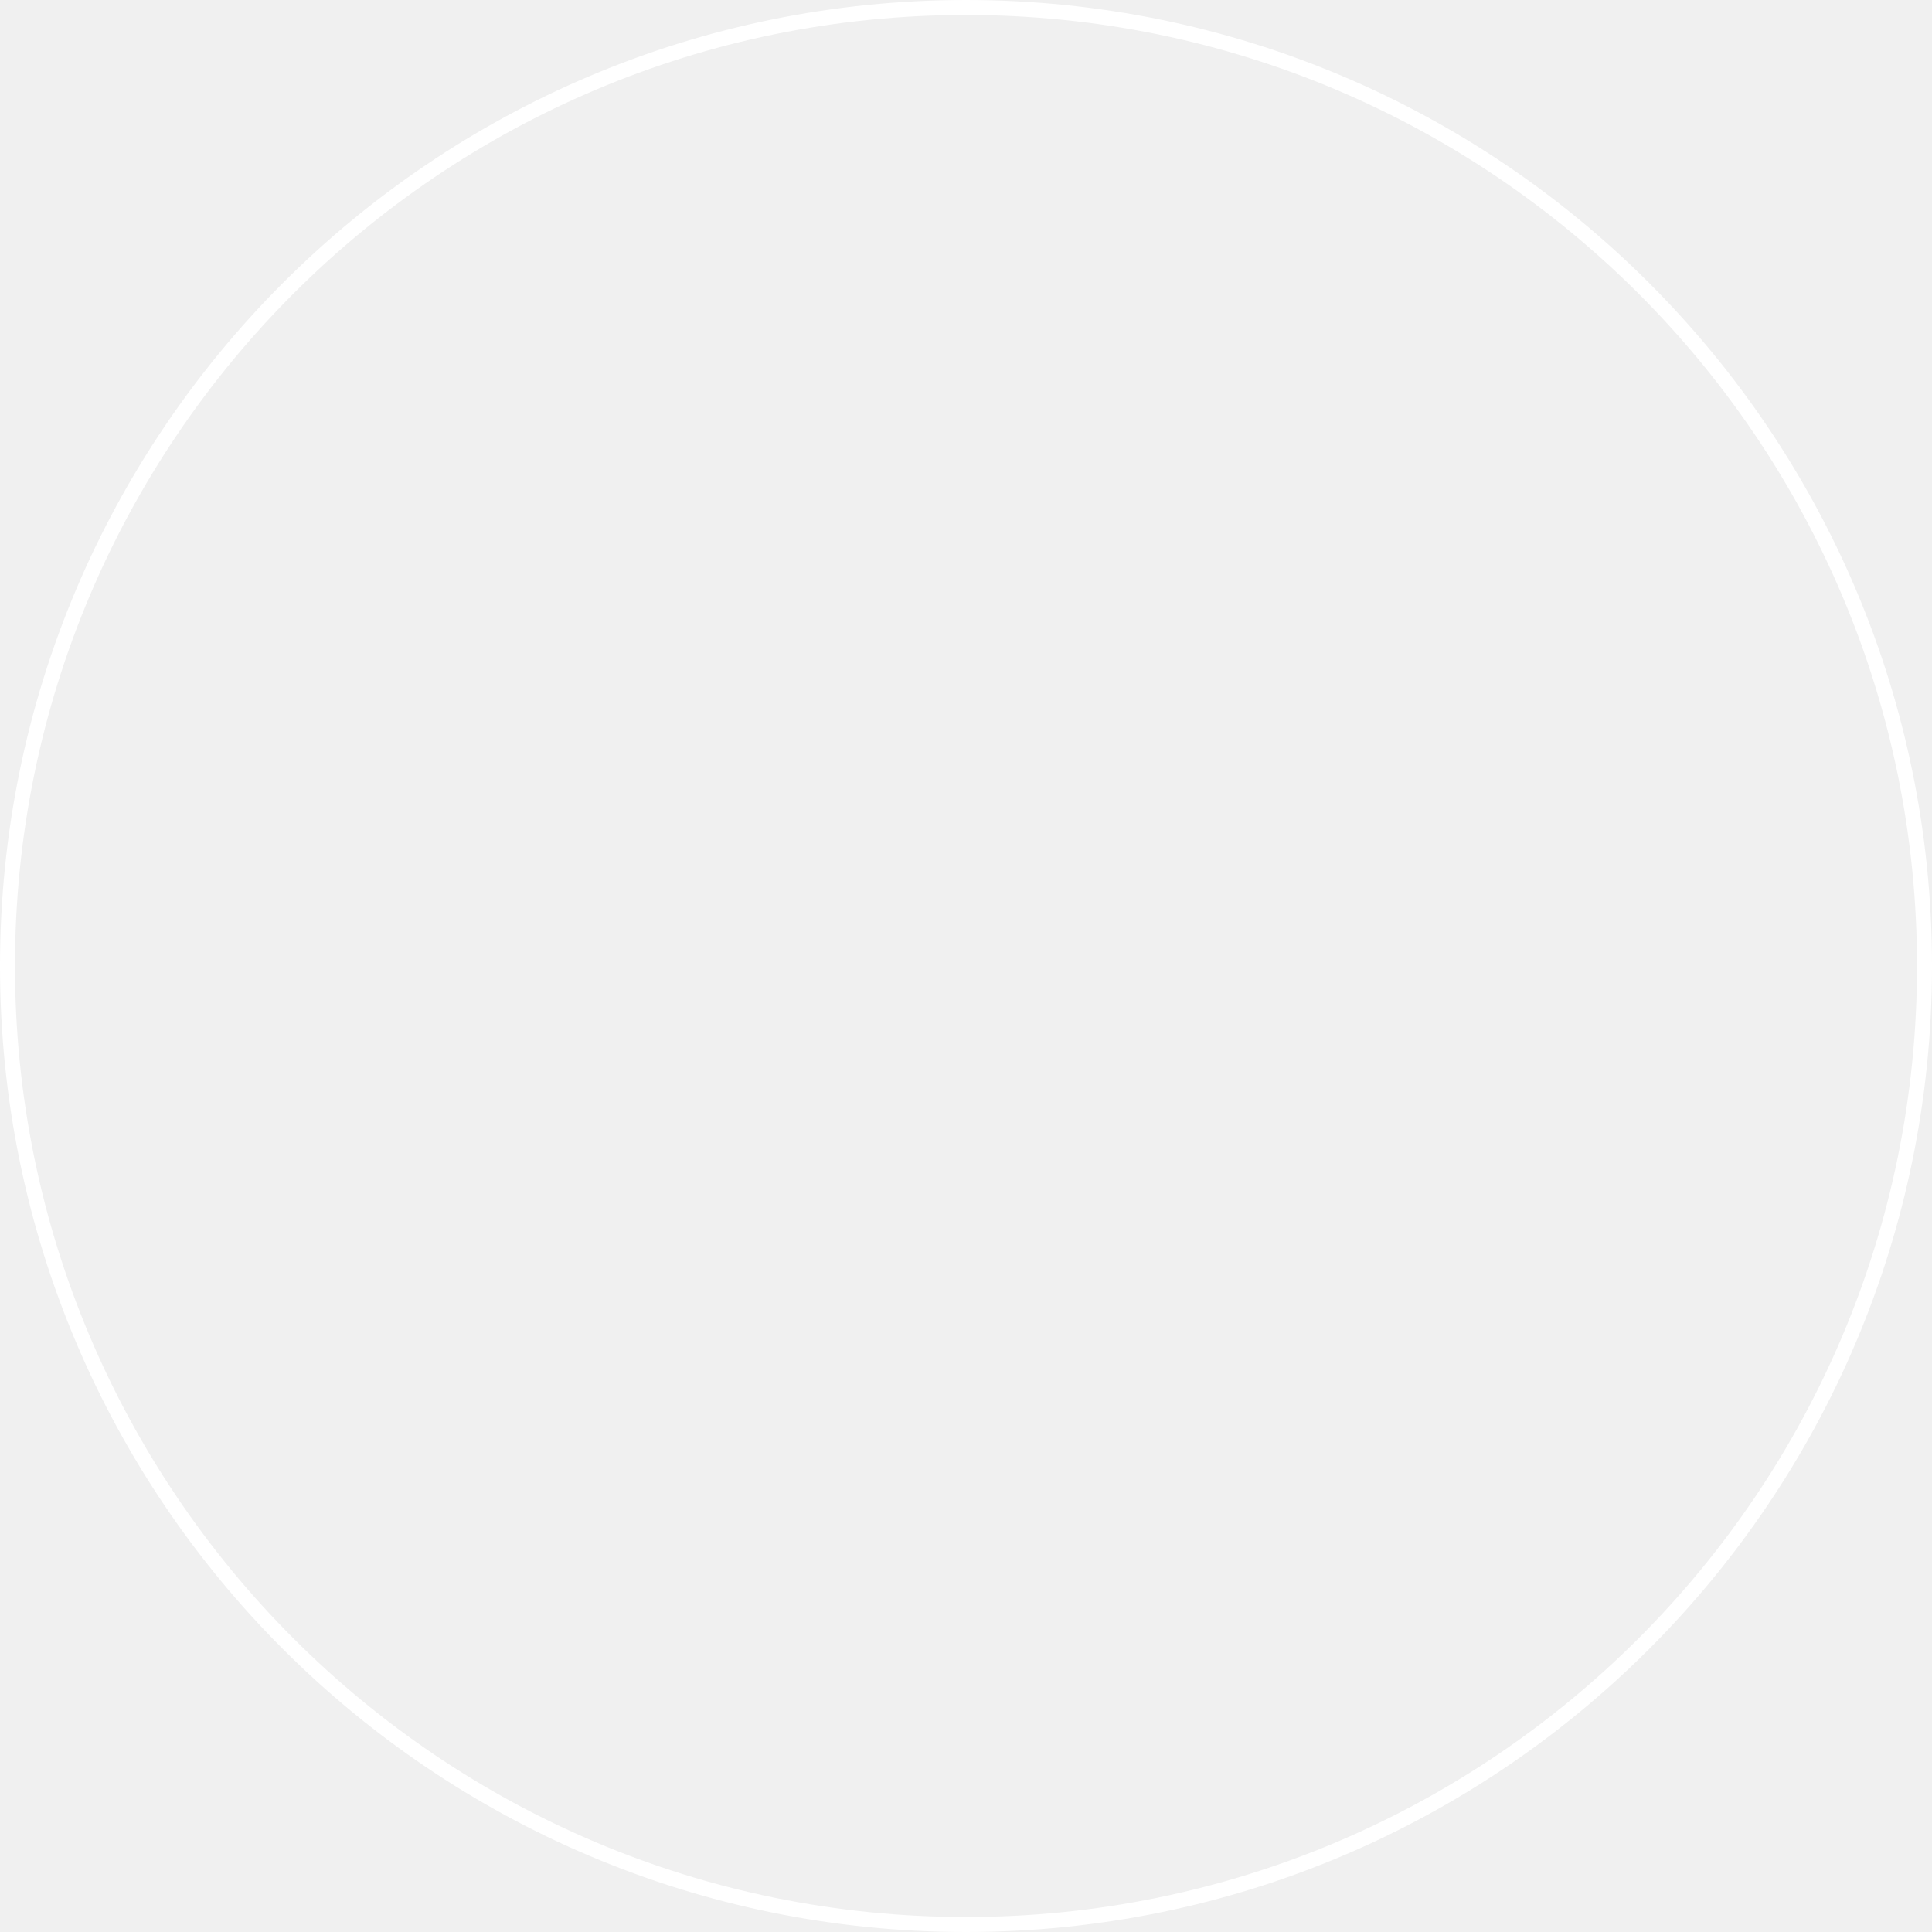
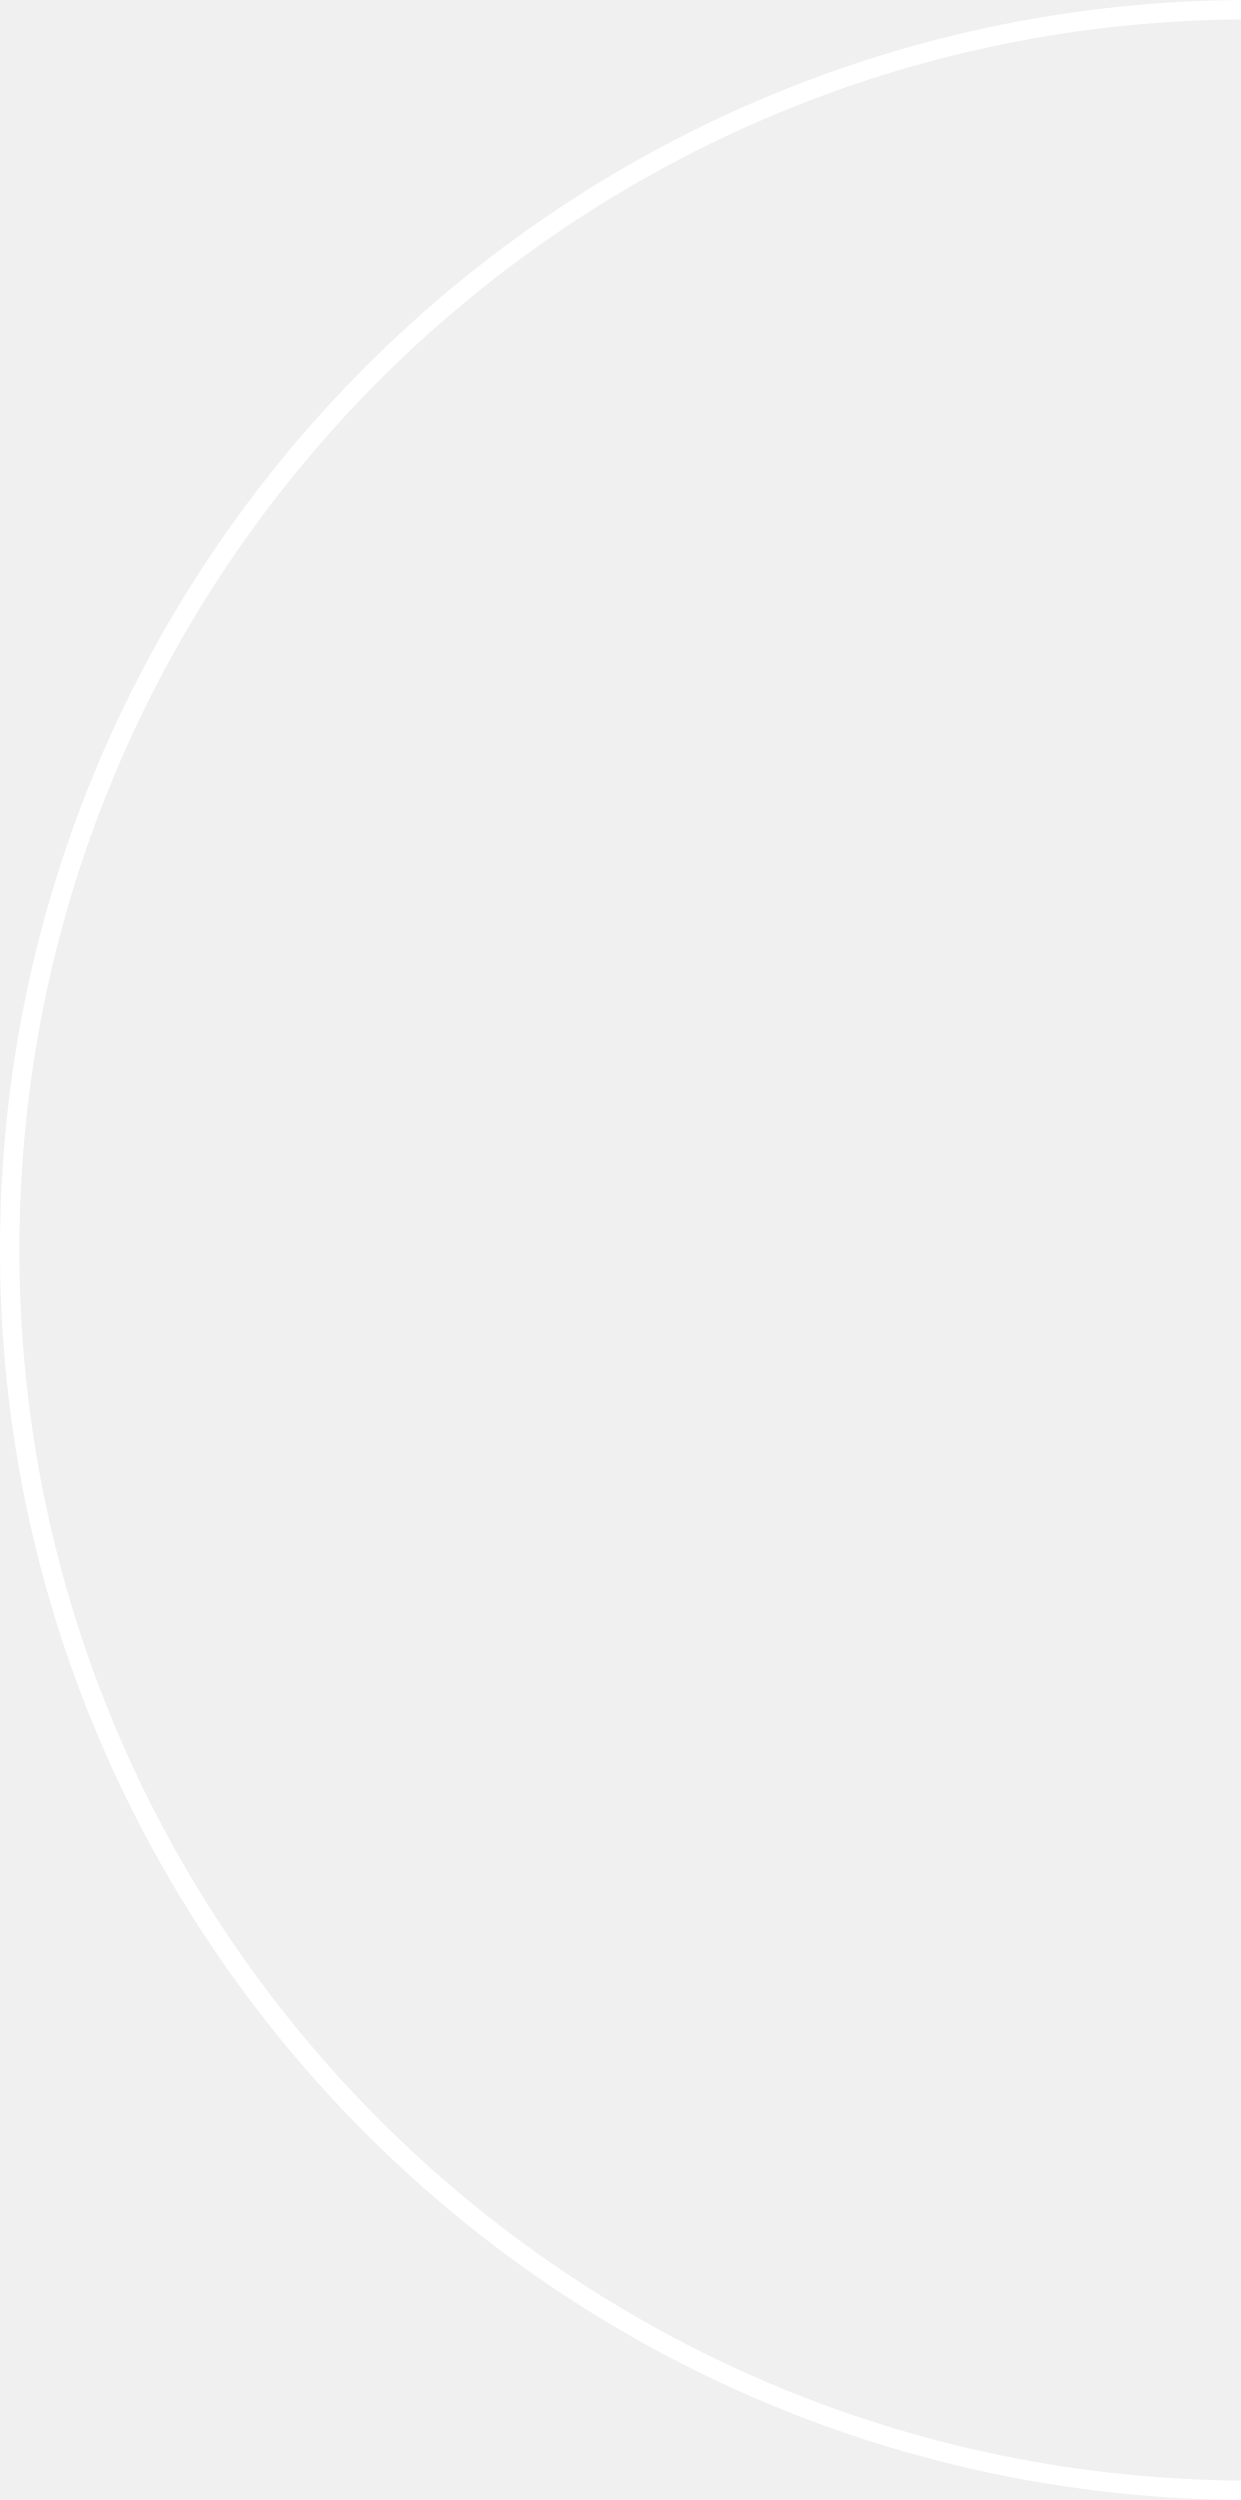
- <svg xmlns="http://www.w3.org/2000/svg" width="129" height="129" viewBox="0 0 129 129" fill="none">
-   <circle id="Oval" cx="64.5" cy="64.5" r="64" stroke="white" />
+ <svg xmlns="http://www.w3.org/2000/svg" width="64" height="129" viewBox="0 0 64 129" fill="none">
+   <circle cx="64.5" cy="64.5" r="64" stroke="white" />
</svg>
